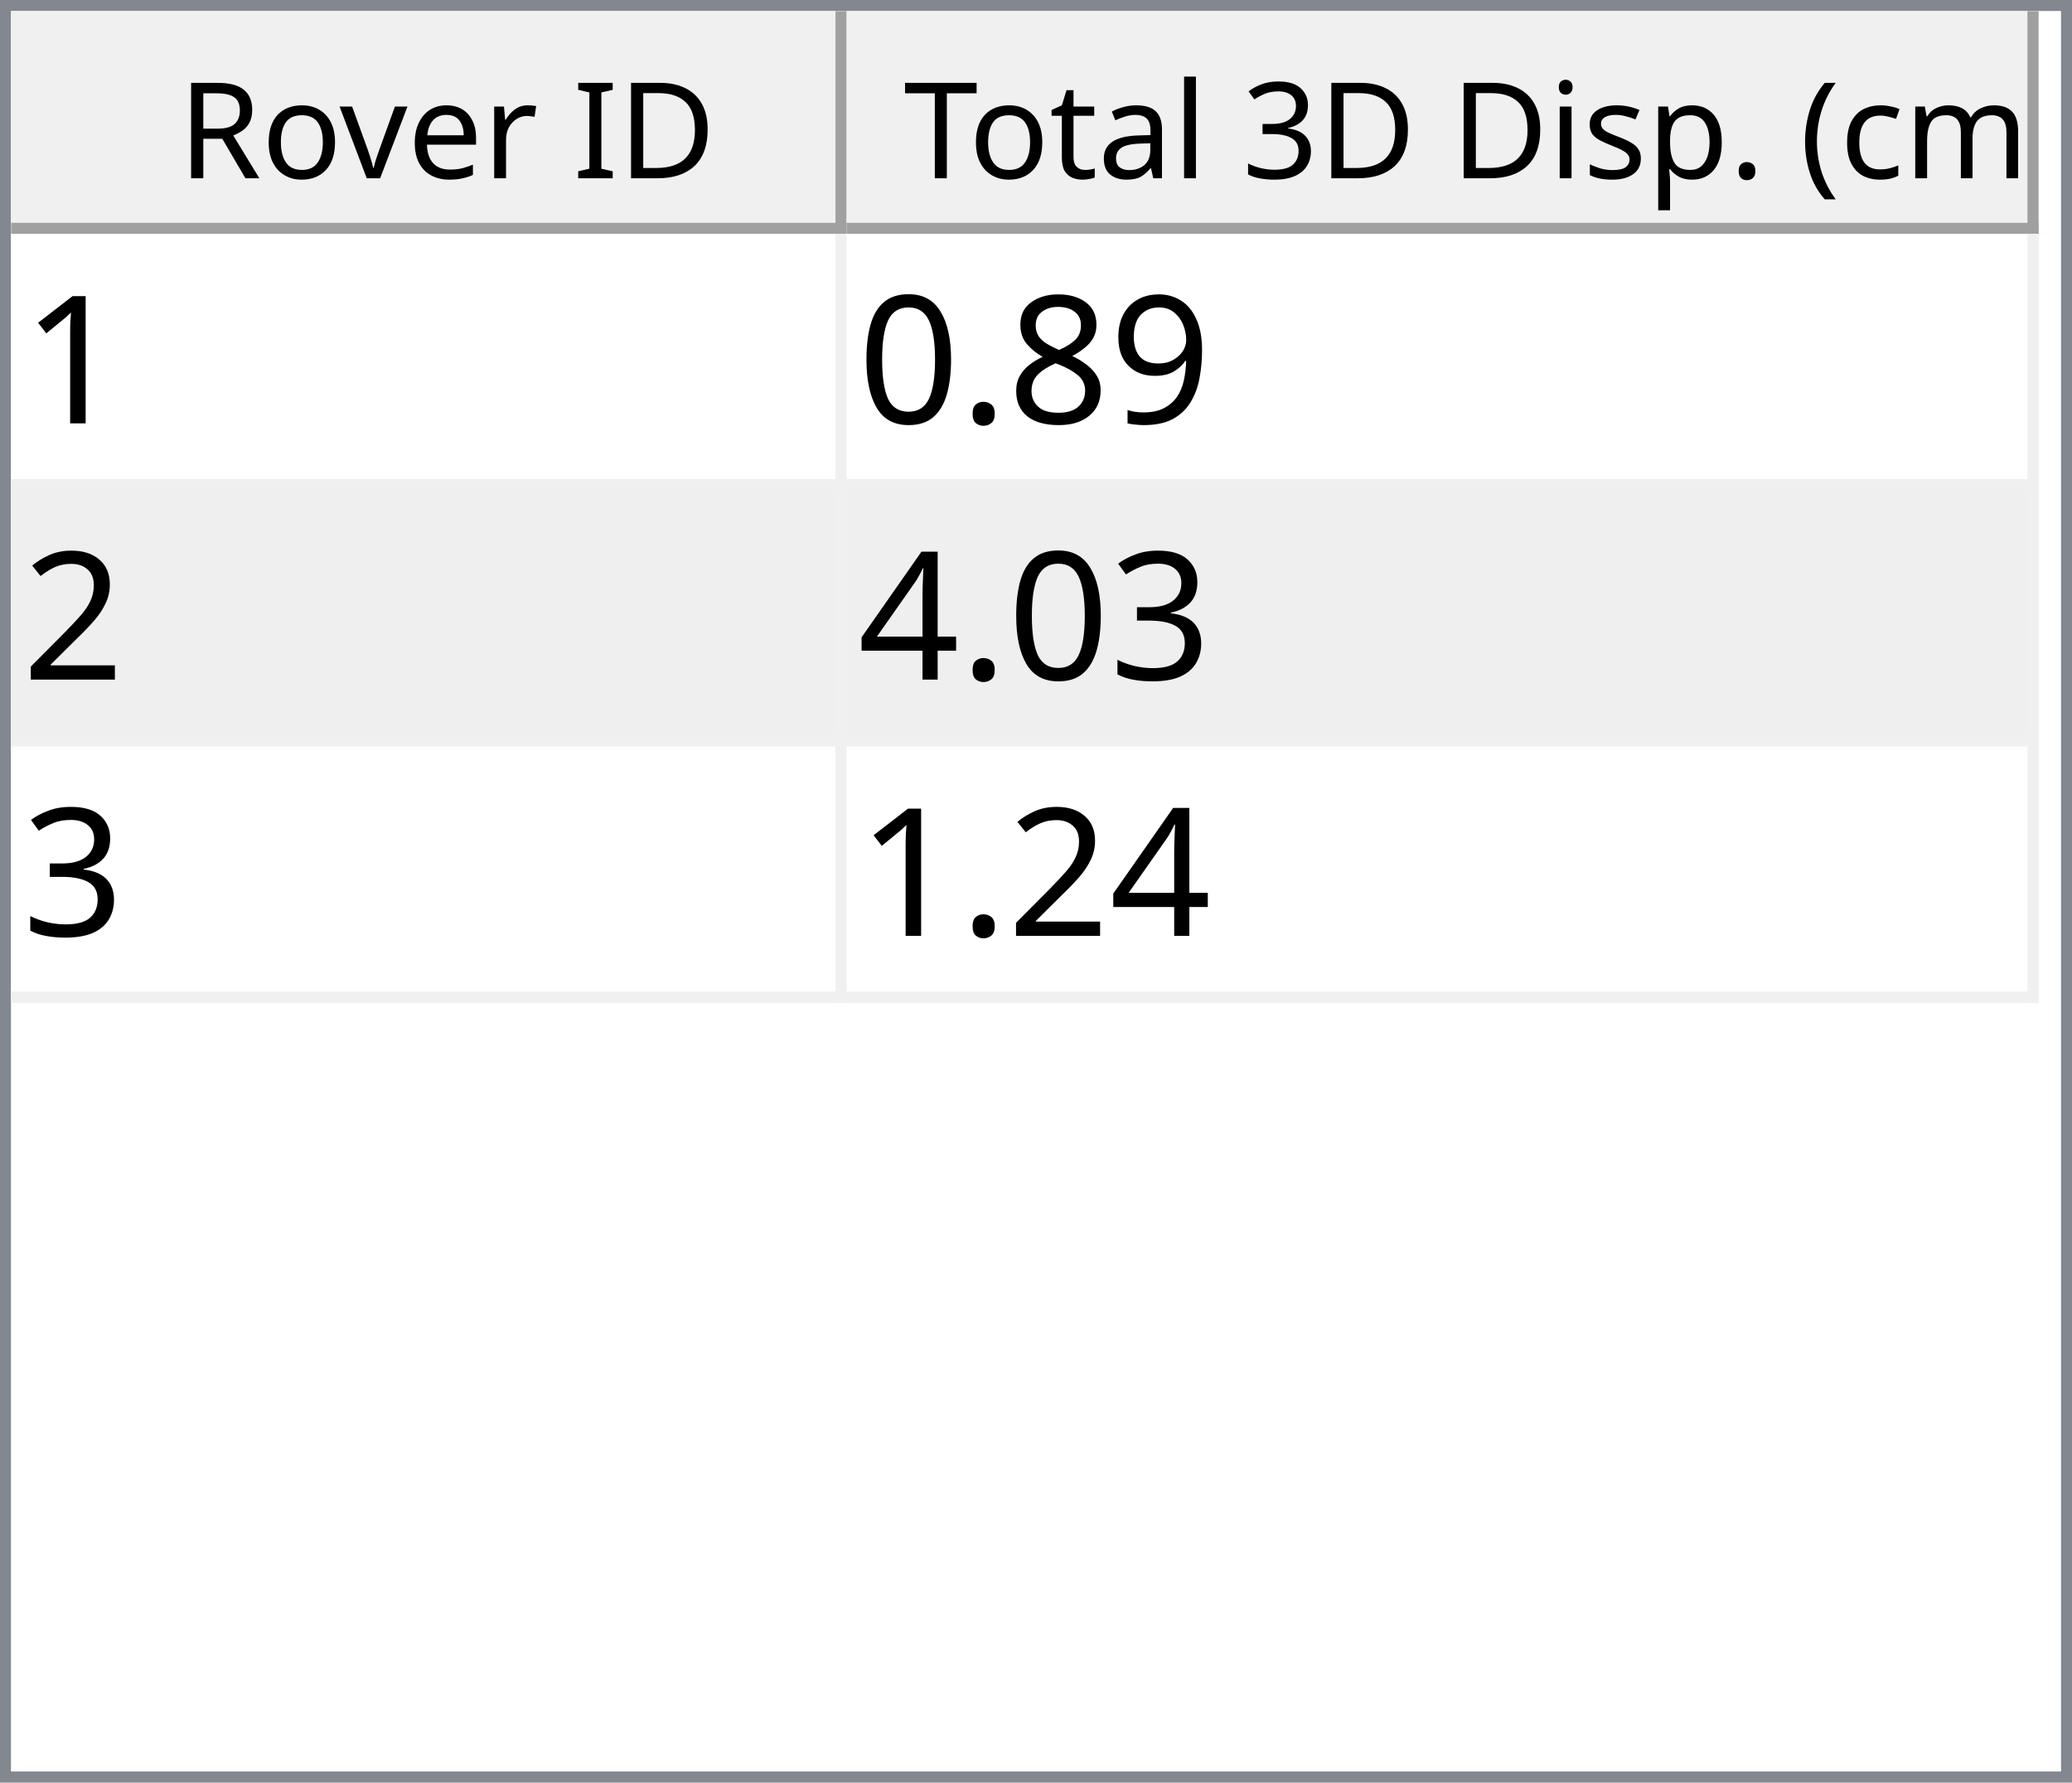
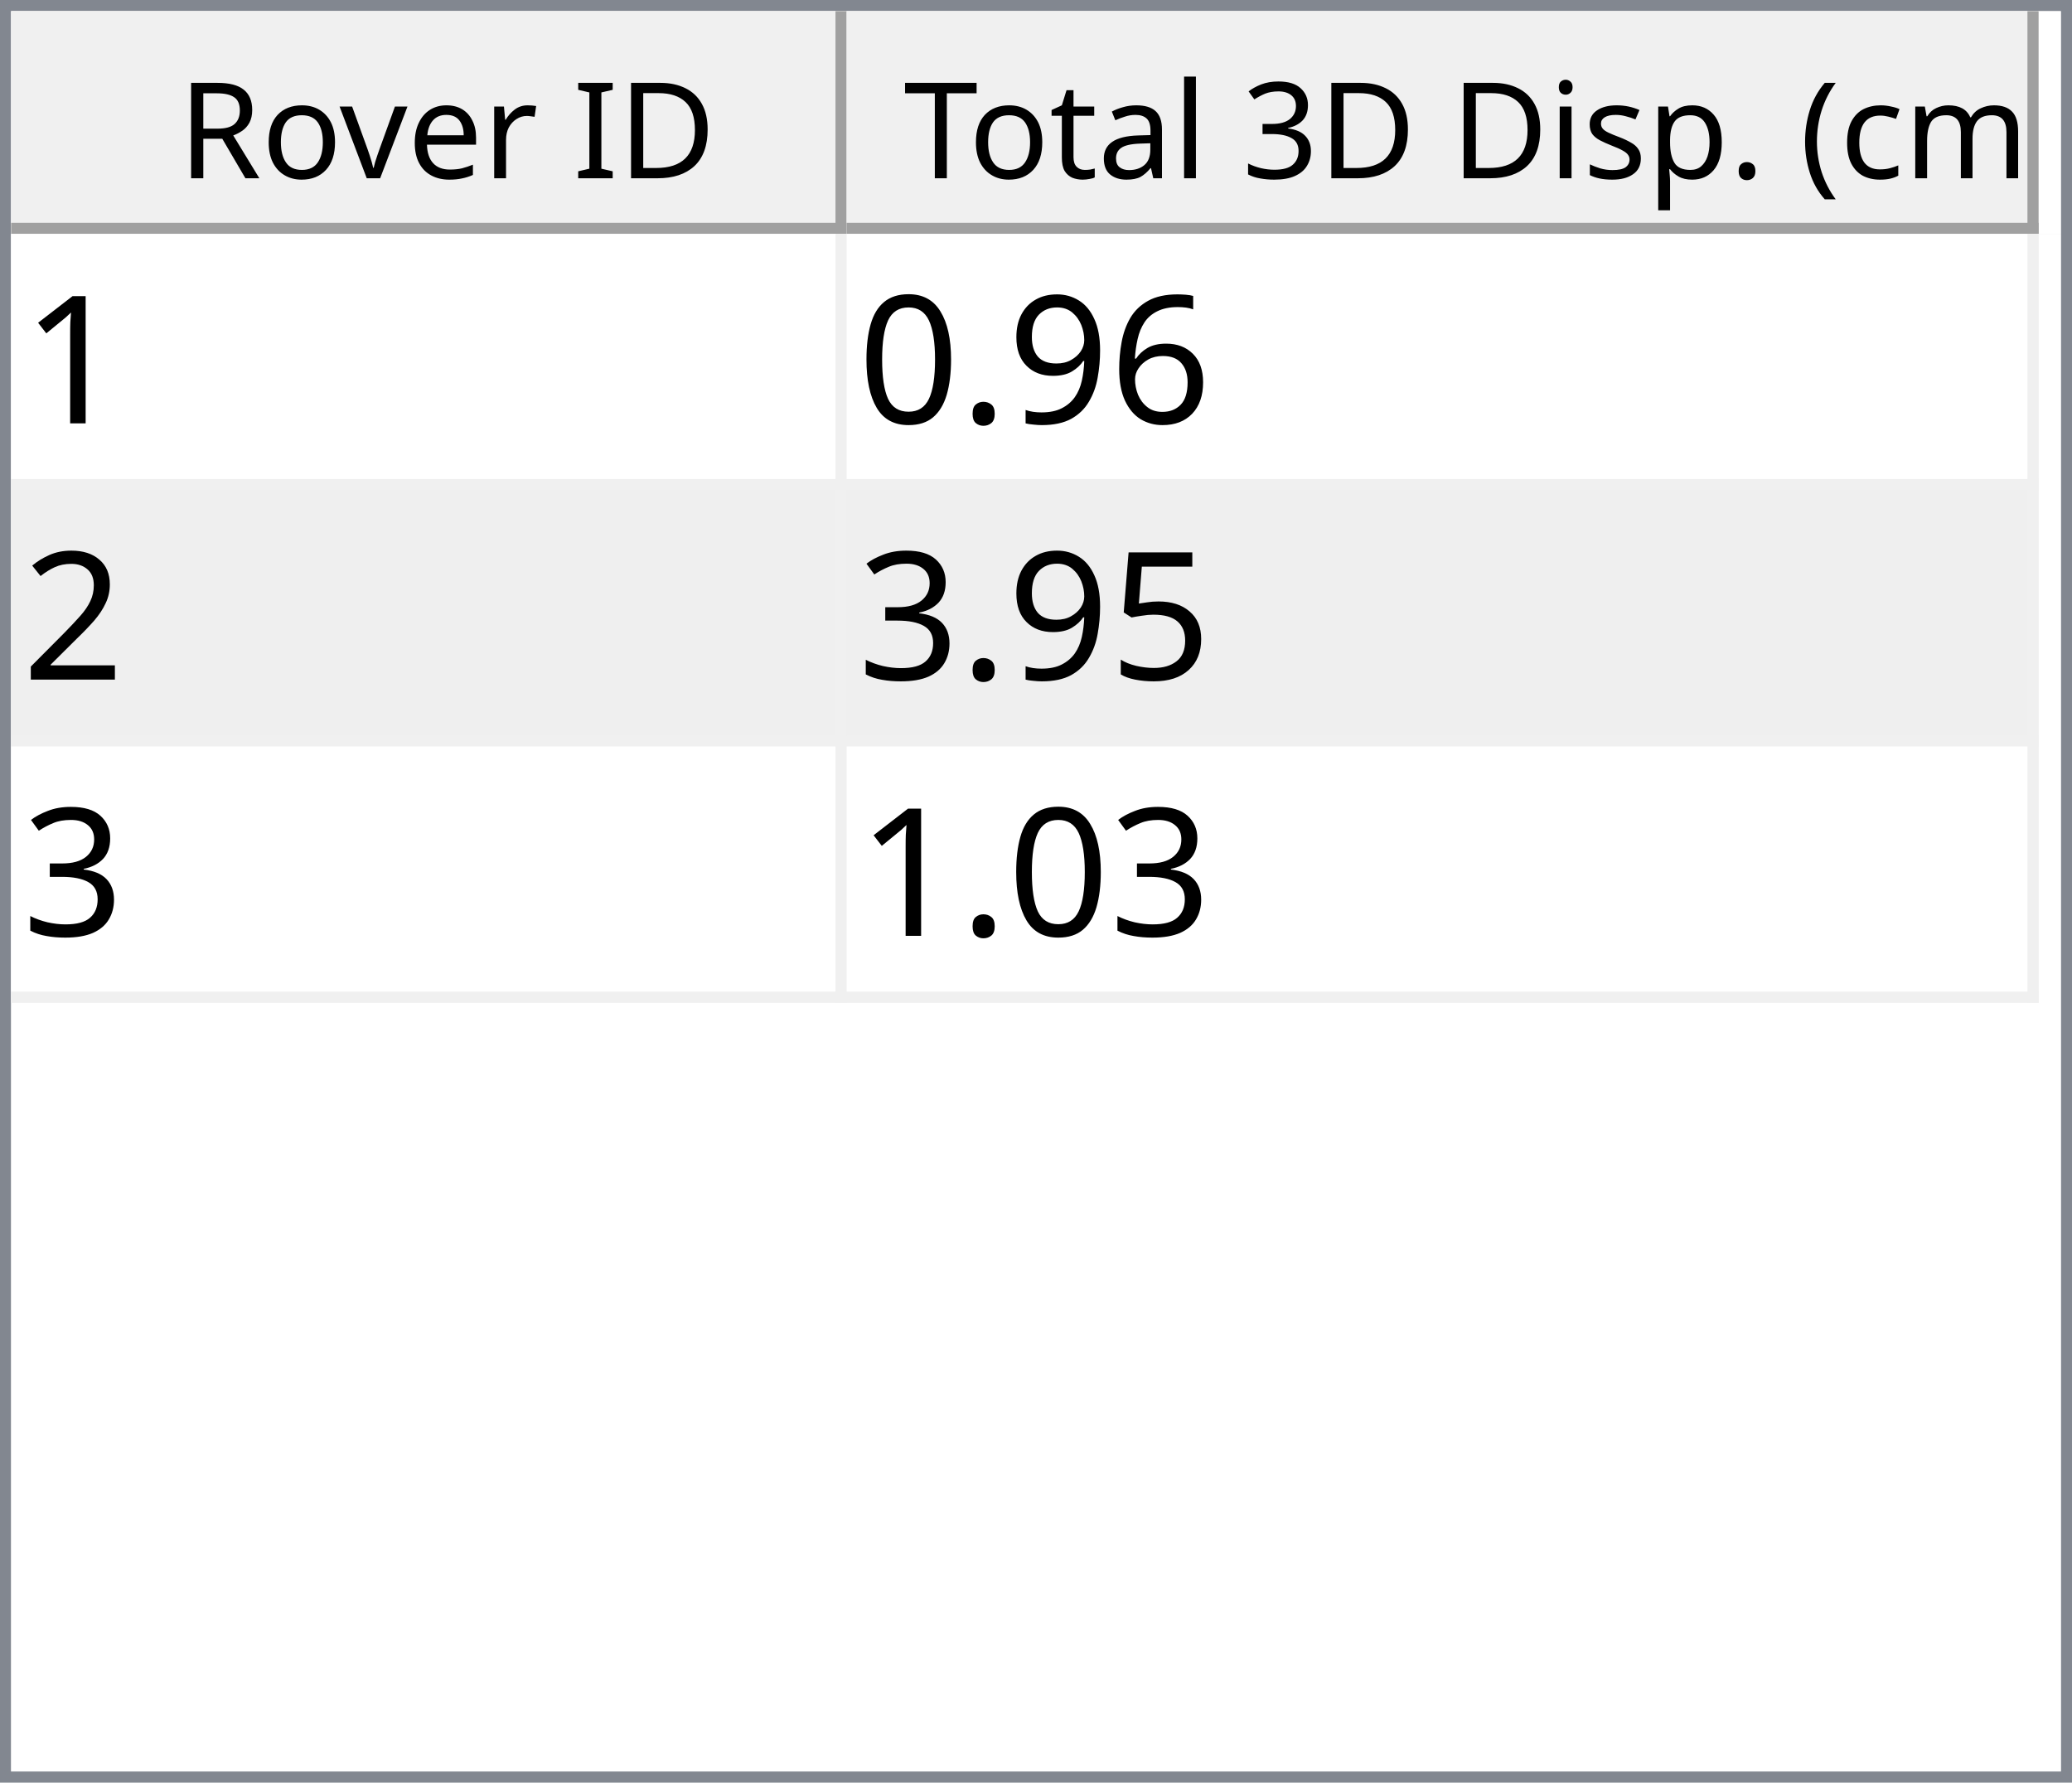
<svg xmlns="http://www.w3.org/2000/svg" style="fill-opacity:1; color-rendering:auto; color-interpolation:auto; text-rendering:auto; stroke:black; stroke-linecap:square; stroke-miterlimit:10; shape-rendering:auto; stroke-opacity:1; fill:black; stroke-dasharray:none; font-weight:normal; stroke-width:1; font-family:'Dialog'; font-style:normal; stroke-linejoin:miter; font-size:12px; stroke-dashoffset:0; image-rendering:auto;" width="186" height="160">
  <defs id="genericDefs" />
  <g>
    <defs id="defs1">
      <clipPath clipPathUnits="userSpaceOnUse" id="clipPath1">
        <path d="M0 0 L186 0 L186 160 L0 160 L0 0 Z" />
      </clipPath>
      <clipPath clipPathUnits="userSpaceOnUse" id="clipPath2">
        <path d="M0 0 L0 160 L186 160 L186 0 Z" />
      </clipPath>
      <clipPath clipPathUnits="userSpaceOnUse" id="clipPath3">
        <path d="M0 0 L0 20 L184 20 L184 0 Z" />
      </clipPath>
      <clipPath clipPathUnits="userSpaceOnUse" id="clipPath4">
        <path d="M0 0 L0 20 L75 20 L75 0 Z" />
      </clipPath>
      <clipPath clipPathUnits="userSpaceOnUse" id="clipPath5">
        <path d="M1 1 L1 19 L74 19 L74 1 Z" />
      </clipPath>
      <clipPath clipPathUnits="userSpaceOnUse" id="clipPath6">
        <path d="M0 0 L0 18 L73 18 L73 0 Z" />
      </clipPath>
      <clipPath clipPathUnits="userSpaceOnUse" id="clipPath7">
        <path d="M-0.5 -0.5 L-0.5 19.5 L74.5 19.5 L74.5 -0.5 Z" />
      </clipPath>
      <clipPath clipPathUnits="userSpaceOnUse" id="clipPath8">
        <path d="M0 0 L0 20 L107 20 L107 0 Z" />
      </clipPath>
      <clipPath clipPathUnits="userSpaceOnUse" id="clipPath9">
        <path d="M1 1 L1 19 L106 19 L106 1 Z" />
      </clipPath>
      <clipPath clipPathUnits="userSpaceOnUse" id="clipPath10">
        <path d="M0 0 L0 18 L105 18 L105 0 Z" />
      </clipPath>
      <clipPath clipPathUnits="userSpaceOnUse" id="clipPath11">
        <path d="M-0.5 -0.5 L-0.5 19.5 L106.5 19.5 L106.5 -0.5 Z" />
      </clipPath>
      <clipPath clipPathUnits="userSpaceOnUse" id="clipPath12">
        <path d="M0 0 L0 138 L184 138 L184 0 Z" />
      </clipPath>
      <clipPath clipPathUnits="userSpaceOnUse" id="clipPath13">
        <path d="M0 0 L0 69 L182 69 L182 0 Z" />
      </clipPath>
      <clipPath clipPathUnits="userSpaceOnUse" id="clipPath14">
        <path d="M-0.5 -0.5 L-0.5 68.5 L181.5 68.5 L181.5 -0.5 Z" />
      </clipPath>
      <clipPath clipPathUnits="userSpaceOnUse" id="clipPath15">
        <path d="M0 0 L0 22 L74 22 L74 0 Z" />
      </clipPath>
      <clipPath clipPathUnits="userSpaceOnUse" id="clipPath16">
        <path d="M0 0 L0 22 L106 22 L106 0 Z" />
      </clipPath>
      <font horiz-adv-x="64.551" id="font1">
        <font-face ascent="107.91" descent="25.098" units-per-em="100" style="font-style:normal; font-family:Segoe UI; font-weight:normal;" />
        <missing-glyph horiz-adv-x="64.551" d="M8.109 0 L8.109 68.266 L56.453 68.266 L56.453 0 L8.109 0 ZM15.328 7.234 L49.219 7.234 L49.219 61.031 L15.328 61.031 L15.328 7.234 Z" />
        <glyph unicode="D" horiz-adv-x="70.117" d="M9.188 0 L9.188 70.016 L28.516 70.016 Q65.531 70.016 65.531 35.891 Q65.531 19.672 55.25 9.836 Q44.969 0 27.734 0 L9.188 0 ZM17.391 62.594 L17.391 7.422 L27.828 7.422 Q41.609 7.422 49.273 14.797 Q56.938 22.172 56.938 35.688 Q56.938 62.594 28.328 62.594 L17.391 62.594 Z" />
        <glyph unicode="I" horiz-adv-x="26.611" d="M17.391 0 L9.188 0 L9.188 70.016 L17.391 70.016 L17.391 0 Z" />
        <glyph unicode=" " horiz-adv-x="27.393" d="" />
        <glyph unicode="r" horiz-adv-x="34.766" d="M34.188 41.891 Q32.078 43.5 28.125 43.5 Q23 43.5 19.555 38.672 Q16.109 33.844 16.109 25.484 L16.109 0 L8.109 0 L8.109 50 L16.109 50 L16.109 39.703 L16.312 39.703 Q18.016 44.969 21.531 47.922 Q25.047 50.875 29.391 50.875 Q32.516 50.875 34.188 50.203 L34.188 41.891 Z" />
        <glyph unicode="e" horiz-adv-x="52.295" d="M48.297 23 L12.984 23 Q13.188 14.656 17.484 10.109 Q21.781 5.562 29.297 5.562 Q37.75 5.562 44.828 11.141 L44.828 3.609 Q38.234 -1.172 27.391 -1.172 Q16.797 -1.172 10.742 5.641 Q4.688 12.453 4.688 24.812 Q4.688 36.469 11.305 43.82 Q17.922 51.172 27.734 51.172 Q37.547 51.172 42.922 44.828 Q48.297 38.484 48.297 27.203 L48.297 23 ZM40.094 29.781 Q40.047 36.719 36.75 40.578 Q33.453 44.438 27.594 44.438 Q21.922 44.438 17.969 40.383 Q14.016 36.328 13.094 29.781 L40.094 29.781 Z" />
        <glyph unicode="v" horiz-adv-x="47.9" d="M47.406 50 L27.484 0 L19.625 0 L0.688 50 L9.469 50 L22.172 13.672 Q23.578 9.672 23.922 6.688 L24.125 6.688 Q24.609 10.453 25.688 13.484 L38.969 50 L47.406 50 Z" />
        <glyph unicode="o" horiz-adv-x="58.594" d="M29 -1.172 Q17.922 -1.172 11.305 5.836 Q4.688 12.844 4.688 24.422 Q4.688 37.016 11.57 44.094 Q18.453 51.172 30.172 51.172 Q41.359 51.172 47.633 44.289 Q53.906 37.406 53.906 25.203 Q53.906 13.234 47.141 6.031 Q40.375 -1.172 29 -1.172 ZM29.594 44.438 Q21.875 44.438 17.383 39.188 Q12.891 33.938 12.891 24.703 Q12.891 15.828 17.43 10.695 Q21.969 5.562 29.594 5.562 Q37.359 5.562 41.531 10.594 Q45.703 15.625 45.703 24.906 Q45.703 34.281 41.531 39.359 Q37.359 44.438 29.594 44.438 Z" />
        <glyph unicode="R" horiz-adv-x="59.814" d="M59.375 0 L49.609 0 L37.891 19.625 Q36.281 22.359 34.766 24.289 Q33.25 26.219 31.664 27.438 Q30.078 28.656 28.25 29.219 Q26.422 29.781 24.125 29.781 L17.391 29.781 L17.391 0 L9.188 0 L9.188 70.016 L30.078 70.016 Q34.672 70.016 38.555 68.867 Q42.438 67.719 45.289 65.375 Q48.141 63.031 49.758 59.547 Q51.375 56.062 51.375 51.375 Q51.375 47.703 50.273 44.656 Q49.172 41.609 47.148 39.211 Q45.125 36.812 42.266 35.133 Q39.406 33.453 35.844 32.516 L35.844 32.328 Q37.594 31.547 38.891 30.547 Q40.188 29.547 41.359 28.18 Q42.531 26.812 43.68 25.078 Q44.828 23.344 46.234 21.047 L59.375 0 ZM17.391 62.594 L17.391 37.203 L28.516 37.203 Q31.594 37.203 34.203 38.133 Q36.812 39.062 38.719 40.797 Q40.625 42.531 41.703 45.047 Q42.781 47.562 42.781 50.688 Q42.781 56.297 39.141 59.445 Q35.5 62.594 28.609 62.594 L17.391 62.594 Z" />
        <glyph unicode=")" horiz-adv-x="30.176" d="M8.297 -15.922 L1.172 -15.922 Q16.406 2.344 16.406 26.812 Q16.406 51.469 1.078 70.016 L8.297 70.016 Q23.531 52.156 23.531 26.703 Q23.531 1.375 8.297 -15.922 Z" />
        <glyph unicode="m" horiz-adv-x="86.133" d="M79.109 0 L71.094 0 L71.094 28.719 Q71.094 37.016 68.531 40.727 Q65.969 44.438 59.906 44.438 Q54.781 44.438 51.195 39.75 Q47.609 35.062 47.609 28.516 L47.609 0 L39.594 0 L39.594 29.688 Q39.594 44.438 28.219 44.438 Q22.953 44.438 19.531 40.016 Q16.109 35.594 16.109 28.516 L16.109 0 L8.109 0 L8.109 50 L16.109 50 L16.109 42.094 L16.312 42.094 Q21.625 51.172 31.844 51.172 Q36.969 51.172 40.773 48.312 Q44.578 45.453 46 40.828 Q51.562 51.172 62.594 51.172 Q79.109 51.172 79.109 30.812 L79.109 0 Z" />
        <glyph unicode="c" horiz-adv-x="46.191" d="M42.188 2.297 Q36.422 -1.172 28.516 -1.172 Q17.828 -1.172 11.258 5.789 Q4.688 12.75 4.688 23.828 Q4.688 36.188 11.766 43.68 Q18.844 51.172 30.672 51.172 Q37.25 51.172 42.281 48.734 L42.281 40.531 Q36.719 44.438 30.375 44.438 Q22.703 44.438 17.797 38.945 Q12.891 33.453 12.891 24.516 Q12.891 15.719 17.508 10.641 Q22.125 5.562 29.891 5.562 Q36.422 5.562 42.188 9.906 L42.188 2.297 Z" />
        <glyph unicode="(" horiz-adv-x="30.176" d="M29.109 -15.922 L21.969 -15.922 Q6.844 1.375 6.844 26.703 Q6.844 52.156 21.969 70.016 L29.203 70.016 Q13.875 51.469 13.875 26.812 Q13.875 2.344 29.109 -15.922 Z" />
        <glyph unicode="." horiz-adv-x="21.68" d="M10.891 -1.078 Q8.641 -1.078 7.055 0.539 Q5.469 2.156 5.469 4.391 Q5.469 6.641 7.055 8.273 Q8.641 9.906 10.891 9.906 Q13.188 9.906 14.797 8.273 Q16.406 6.641 16.406 4.391 Q16.406 2.156 14.797 0.539 Q13.188 -1.078 10.891 -1.078 Z" />
        <glyph unicode="p" horiz-adv-x="58.789" d="M16.312 7.234 L16.109 7.234 L16.109 -23 L8.109 -23 L8.109 50 L16.109 50 L16.109 41.219 L16.312 41.219 Q22.219 51.172 33.594 51.172 Q43.266 51.172 48.688 44.461 Q54.109 37.75 54.109 26.469 Q54.109 13.922 48 6.375 Q41.891 -1.172 31.297 -1.172 Q21.578 -1.172 16.312 7.234 ZM16.109 27.391 L16.109 20.406 Q16.109 14.203 20.141 9.883 Q24.172 5.562 30.375 5.562 Q37.641 5.562 41.773 11.133 Q45.906 16.703 45.906 26.609 Q45.906 34.969 42.047 39.703 Q38.188 44.438 31.594 44.438 Q24.609 44.438 20.359 39.578 Q16.109 34.719 16.109 27.391 Z" />
        <glyph unicode="s" horiz-adv-x="42.432" d="M5.078 1.812 L5.078 10.406 Q11.625 5.562 19.484 5.562 Q30.031 5.562 30.031 12.594 Q30.031 14.594 29.125 15.992 Q28.219 17.391 26.68 18.461 Q25.141 19.531 23.07 20.383 Q21 21.234 18.609 22.172 Q15.281 23.484 12.766 24.828 Q10.25 26.172 8.57 27.859 Q6.891 29.547 6.031 31.695 Q5.172 33.844 5.172 36.719 Q5.172 40.234 6.789 42.945 Q8.406 45.656 11.086 47.484 Q13.766 49.312 17.211 50.242 Q20.656 51.172 24.312 51.172 Q30.812 51.172 35.938 48.922 L35.938 40.828 Q30.422 44.438 23.25 44.438 Q21 44.438 19.195 43.922 Q17.391 43.406 16.094 42.477 Q14.797 41.547 14.086 40.258 Q13.375 38.969 13.375 37.406 Q13.375 35.453 14.086 34.133 Q14.797 32.812 16.164 31.789 Q17.531 30.766 19.484 29.938 Q21.438 29.109 23.922 28.125 Q27.25 26.859 29.883 25.516 Q32.516 24.172 34.375 22.484 Q36.234 20.797 37.234 18.602 Q38.234 16.406 38.234 13.375 Q38.234 9.672 36.602 6.938 Q34.969 4.203 32.234 2.398 Q29.5 0.594 25.93 -0.289 Q22.359 -1.172 18.453 -1.172 Q10.75 -1.172 5.078 1.812 Z" />
        <glyph unicode="i" horiz-adv-x="24.219" d="M12.203 62.703 Q10.062 62.703 8.547 64.164 Q7.031 65.625 7.031 67.875 Q7.031 70.125 8.547 71.609 Q10.062 73.094 12.203 73.094 Q14.406 73.094 15.945 71.609 Q17.484 70.125 17.484 67.875 Q17.484 65.719 15.945 64.211 Q14.406 62.703 12.203 62.703 ZM16.109 0 L8.109 0 L8.109 50 L16.109 50 L16.109 0 Z" />
        <glyph unicode="3" horiz-adv-x="53.906" d="M46.531 19.828 Q46.531 15.094 44.75 11.211 Q42.969 7.328 39.719 4.57 Q36.469 1.812 31.93 0.297 Q27.391 -1.219 21.922 -1.219 Q11.922 -1.219 6 2.594 L6 11.188 Q13.094 5.609 22.219 5.609 Q25.875 5.609 28.828 6.539 Q31.781 7.469 33.906 9.227 Q36.031 10.984 37.18 13.477 Q38.328 15.969 38.328 19.094 Q38.328 32.812 18.797 32.812 L12.984 32.812 L12.984 39.594 L18.5 39.594 Q35.797 39.594 35.797 52.484 Q35.797 64.406 22.609 64.406 Q15.188 64.406 8.688 59.422 L8.688 67.188 Q15.375 71.188 24.609 71.188 Q29 71.188 32.57 69.969 Q36.141 68.75 38.68 66.555 Q41.219 64.359 42.609 61.281 Q44 58.203 44 54.5 Q44 40.672 30.031 36.719 L30.031 36.531 Q33.594 36.141 36.625 34.797 Q39.656 33.453 41.852 31.305 Q44.047 29.156 45.289 26.25 Q46.531 23.344 46.531 19.828 Z" />
        <glyph unicode="l" horiz-adv-x="24.219" d="M16.109 0 L8.109 0 L8.109 74.031 L16.109 74.031 L16.109 0 Z" />
        <glyph unicode="a" horiz-adv-x="50.879" d="M43.891 0 L35.891 0 L35.891 7.812 L35.688 7.812 Q30.469 -1.172 20.312 -1.172 Q12.844 -1.172 8.617 2.781 Q4.391 6.734 4.391 13.281 Q4.391 27.297 20.906 29.594 L35.891 31.688 Q35.891 44.438 25.594 44.438 Q16.547 44.438 9.281 38.281 L9.281 46.484 Q16.656 51.172 26.266 51.172 Q43.891 51.172 43.891 32.516 L43.891 0 ZM35.891 25.297 L23.828 23.641 Q18.266 22.859 15.43 20.875 Q12.594 18.891 12.594 13.875 Q12.594 10.203 15.211 7.883 Q17.828 5.562 22.172 5.562 Q28.125 5.562 32.008 9.742 Q35.891 13.922 35.891 20.312 L35.891 25.297 Z" />
        <glyph unicode="t" horiz-adv-x="33.887" d="M31.297 0.484 Q28.469 -1.078 23.828 -1.078 Q10.688 -1.078 10.688 13.578 L10.688 43.172 L2.094 43.172 L2.094 50 L10.688 50 L10.688 62.203 L18.703 64.797 L18.703 50 L31.297 50 L31.297 43.172 L18.703 43.172 L18.703 14.984 Q18.703 9.969 20.414 7.82 Q22.125 5.672 26.078 5.672 Q29.109 5.672 31.297 7.328 L31.297 0.484 Z" />
        <glyph unicode="T" horiz-adv-x="52.393" d="M50.594 62.594 L30.375 62.594 L30.375 0 L22.172 0 L22.172 62.594 L2 62.594 L2 70.016 L50.594 70.016 L50.594 62.594 Z" />
      </font>
      <font horiz-adv-x="75.0" id="font2">
        <font-face ascent="100.537" descent="21.973" units-per-em="100" style="font-style:normal; font-family:sans-serif; font-weight:normal;" />
        <missing-glyph horiz-adv-x="75.0" d="M12.5 0 L12.5 62.5 L62.5 62.5 L62.5 0 L12.5 0 ZM14.062 1.562 L60.938 1.562 L60.938 60.938 L14.062 60.938 L14.062 1.562 Z" />
        <glyph unicode="1" horiz-adv-x="55.615" d="M37.25 0 L28.469 0 L28.469 56 Q25.297 52.984 20.141 49.953 Q14.984 46.922 10.891 45.406 L10.891 53.906 Q18.266 57.375 23.781 62.305 Q29.297 67.234 31.594 71.875 L37.25 71.875 L37.25 0 Z" />
+         <glyph unicode="6" horiz-adv-x="55.615" d="M49.75 54.047 L41.016 53.375 Q39.844 58.547 37.703 60.891 Q34.125 64.656 28.906 64.656 Q24.703 64.656 21.531 62.312 Q17.391 59.281 14.992 53.469 Q12.594 47.656 12.5 36.922 Q15.672 41.75 20.266 44.094 Q24.859 46.438 29.891 46.438 Q38.672 46.438 44.852 39.969 Q51.031 33.5 51.031 23.25 Q51.031 16.5 48.125 10.719 Q45.219 4.938 40.141 1.859 Q35.062 -1.219 28.609 -1.219 Q17.625 -1.219 10.695 6.859 Q3.766 14.938 3.766 33.5 Q3.766 54.25 11.422 63.672 Q18.109 71.875 29.438 71.875 Q37.891 71.875 43.289 67.141 Q48.688 62.406 49.75 54.047 ZM13.875 23.188 Q13.875 18.656 15.797 14.508 Q17.719 10.359 21.188 8.18 Q24.656 6 28.469 6 Q34.031 6 38.039 10.492 Q42.047 14.984 42.047 22.703 Q42.047 30.125 38.086 34.398 Q34.125 38.672 28.125 38.672 Q22.172 38.672 18.023 34.398 Q13.875 30.125 13.875 23.188 Z" />
        <glyph unicode="9" horiz-adv-x="55.615" d="M5.469 16.547 L13.922 17.328 Q14.984 11.375 18.016 8.688 Q21.047 6 25.781 6 Q29.828 6 32.883 7.859 Q35.938 9.719 37.891 12.82 Q39.844 15.922 41.164 21.195 Q42.484 26.469 42.484 31.938 Q42.484 32.516 42.438 33.688 Q39.797 29.5 35.234 26.883 Q30.672 24.266 25.344 24.266 Q16.453 24.266 10.305 30.711 Q4.156 37.156 4.156 47.703 Q4.156 58.594 10.578 65.234 Q17 71.875 26.656 71.875 Q33.641 71.875 39.43 68.117 Q45.219 64.359 48.219 57.398 Q51.219 50.438 51.219 37.25 Q51.219 23.531 48.242 15.406 Q45.266 7.281 39.383 3.031 Q33.5 -1.219 25.594 -1.219 Q17.188 -1.219 11.867 3.445 Q6.547 8.109 5.469 16.547 ZM41.453 48.141 Q41.453 55.719 37.43 60.156 Q33.406 64.594 27.734 64.594 Q21.875 64.594 17.531 59.812 Q13.188 55.031 13.188 47.406 Q13.188 40.578 17.312 36.305 Q21.438 32.031 27.484 32.031 Q33.594 32.031 37.523 36.305 Q41.453 40.578 41.453 48.141 Z" />
-         <glyph unicode="8" horiz-adv-x="55.615" d="M17.672 38.812 Q12.203 40.828 9.57 44.539 Q6.938 48.25 6.938 53.422 Q6.938 61.234 12.555 66.555 Q18.172 71.875 27.484 71.875 Q36.859 71.875 42.578 66.43 Q48.297 60.984 48.297 53.172 Q48.297 48.188 45.68 44.508 Q43.062 40.828 37.75 38.812 Q44.344 36.672 47.781 31.883 Q51.219 27.094 51.219 20.453 Q51.219 11.281 44.727 5.031 Q38.234 -1.219 27.641 -1.219 Q17.047 -1.219 10.547 5.055 Q4.047 11.328 4.047 20.703 Q4.047 27.688 7.594 32.398 Q11.141 37.109 17.672 38.812 ZM15.922 53.719 Q15.922 48.641 19.195 45.414 Q22.469 42.188 27.688 42.188 Q32.766 42.188 36.016 45.383 Q39.266 48.578 39.266 53.219 Q39.266 58.062 35.914 61.359 Q32.562 64.656 27.594 64.656 Q22.562 64.656 19.242 61.43 Q15.922 58.203 15.922 53.719 ZM13.094 20.656 Q13.094 16.891 14.875 13.375 Q16.656 9.859 20.172 7.93 Q23.688 6 27.734 6 Q34.031 6 38.133 10.055 Q42.234 14.109 42.234 20.359 Q42.234 26.703 38.016 30.859 Q33.797 35.016 27.438 35.016 Q21.234 35.016 17.164 30.914 Q13.094 26.812 13.094 20.656 Z" />
        <glyph unicode="." horiz-adv-x="27.783" d="M9.078 0 L9.078 10.016 L19.094 10.016 L19.094 0 L9.078 0 Z" />
        <glyph unicode="0" horiz-adv-x="55.615" d="M4.156 35.297 Q4.156 48 6.766 55.742 Q9.375 63.484 14.523 67.68 Q19.672 71.875 27.484 71.875 Q33.25 71.875 37.594 69.555 Q41.938 67.234 44.773 62.867 Q47.609 58.5 49.219 52.227 Q50.828 45.953 50.828 35.297 Q50.828 22.703 48.242 14.969 Q45.656 7.234 40.508 3.008 Q35.359 -1.219 27.484 -1.219 Q17.141 -1.219 11.234 6.203 Q4.156 15.141 4.156 35.297 ZM13.188 35.297 Q13.188 17.672 17.312 11.836 Q21.438 6 27.484 6 Q33.547 6 37.672 11.859 Q41.797 17.719 41.797 35.297 Q41.797 52.984 37.672 58.789 Q33.547 64.594 27.391 64.594 Q21.344 64.594 17.719 59.469 Q13.188 52.938 13.188 35.297 Z" />
        <glyph unicode="2" horiz-adv-x="55.615" d="M50.344 8.453 L50.344 0 L3.031 0 Q2.938 3.172 4.047 6.109 Q5.859 10.938 9.836 15.625 Q13.812 20.312 21.344 26.469 Q33.016 36.031 37.117 41.625 Q41.219 47.219 41.219 52.203 Q41.219 57.422 37.477 61.008 Q33.734 64.594 27.734 64.594 Q21.391 64.594 17.578 60.789 Q13.766 56.984 13.719 50.25 L4.688 51.172 Q5.609 61.281 11.664 66.578 Q17.719 71.875 27.938 71.875 Q38.234 71.875 44.242 66.164 Q50.25 60.453 50.25 52 Q50.25 47.703 48.492 43.555 Q46.734 39.406 42.656 34.812 Q38.578 30.219 29.109 22.219 Q21.188 15.578 18.945 13.211 Q16.703 10.844 15.234 8.453 L50.344 8.453 Z" />
+         <glyph unicode="5" horiz-adv-x="55.615" d="M4.156 18.75 L13.375 19.531 Q14.406 12.797 18.141 9.398 Q21.875 6 27.156 6 Q33.5 6 37.891 10.789 Q42.281 15.578 42.281 23.484 Q42.281 31 38.062 35.352 Q33.844 39.703 27 39.703 Q22.75 39.703 19.336 37.773 Q15.922 35.844 13.969 32.766 L5.719 33.844 L12.641 70.609 L48.25 70.609 L48.25 62.203 L19.672 62.203 L15.828 42.969 Q22.266 47.469 29.344 47.469 Q38.719 47.469 45.164 40.969 Q51.609 34.469 51.609 24.266 Q51.609 14.547 45.953 7.469 Q39.062 -1.219 27.156 -1.219 Q17.391 -1.219 11.211 4.25 Q5.031 9.719 4.156 18.75 Z" />
        <glyph unicode="3" horiz-adv-x="55.615" d="M4.203 18.891 L12.984 20.062 Q14.5 12.594 18.141 9.297 Q21.781 6 27 6 Q33.203 6 37.477 10.297 Q41.75 14.594 41.75 20.953 Q41.75 27 37.797 30.93 Q33.844 34.859 27.734 34.859 Q25.25 34.859 21.531 33.891 L22.516 41.609 Q23.391 41.5 23.922 41.5 Q29.547 41.5 34.039 44.43 Q38.531 47.359 38.531 53.469 Q38.531 58.297 35.258 61.477 Q31.984 64.656 26.812 64.656 Q21.688 64.656 18.266 61.43 Q14.844 58.203 13.875 51.766 L5.078 53.328 Q6.688 62.156 12.398 67.016 Q18.109 71.875 26.609 71.875 Q32.469 71.875 37.398 69.359 Q42.328 66.844 44.945 62.5 Q47.562 58.156 47.562 53.266 Q47.562 48.641 45.07 44.828 Q42.578 41.016 37.703 38.766 Q44.047 37.312 47.562 32.695 Q51.078 28.078 51.078 21.141 Q51.078 11.766 44.242 5.25 Q37.406 -1.266 26.953 -1.266 Q17.531 -1.266 11.305 4.352 Q5.078 9.969 4.203 18.891 Z" />
-         <glyph unicode="4" horiz-adv-x="55.615" d="M32.328 0 L32.328 17.141 L1.266 17.141 L1.266 25.203 L33.938 71.578 L41.109 71.578 L41.109 25.203 L50.781 25.203 L50.781 17.141 L41.109 17.141 L41.109 0 L32.328 0 ZM32.328 25.203 L32.328 57.469 L9.906 25.203 L32.328 25.203 Z" />
      </font>
    </defs>
    <g style="fill:white; stroke:white;">
      <rect x="0" y="0" width="186" style="clip-path:url(#clipPath1); stroke:none;" height="160" />
    </g>
    <g style="fill:white; text-rendering:optimizeSpeed; color-rendering:optimizeSpeed; image-rendering:optimizeSpeed; shape-rendering:crispEdges; stroke:white; color-interpolation:sRGB;">
      <rect x="0" width="186" height="160" y="0" style="stroke:none;" />
      <path style="stroke:none;" d="M0 160 L186 160 L186 0 L0 0 Z" />
    </g>
    <g style="fill:rgb(240,240,240); font-family:'Segoe UI'; stroke:rgb(240,240,240);">
      <rect x="0" y="0" width="186" style="clip-path:url(#clipPath2); stroke:none;" height="160" />
    </g>
    <g style="fill:rgb(130,135,144); font-family:'Segoe UI'; stroke:rgb(130,135,144);">
      <path d="M0 0 L186 0 L186 160 L0 160 L0 0 ZM1 1 L185 1 L185 159 L1 159 L1 1 Z" style="fill-rule:evenodd; clip-path:url(#clipPath2); stroke:none;" />
    </g>
    <g style="fill:white; font-family:'Segoe UI'; stroke:white;" transform="translate(1,1)">
      <rect x="0" y="0" width="184" style="clip-path:url(#clipPath3); stroke:none;" height="20" />
    </g>
    <g style="fill:rgb(240,240,240); font-family:'Segoe UI'; stroke:rgb(240,240,240);" transform="translate(1,1)">
      <rect x="0" y="0" width="75" style="clip-path:url(#clipPath4); stroke:none;" height="20" />
    </g>
    <g style="font-family:'Segoe UI';" transform="translate(2,2)">
      <text x="14" xml:space="preserve" y="14" style="clip-path:url(#clipPath6); stroke:none;">Rover ID</text>
    </g>
    <g style="fill:rgb(160,160,160); font-family:'Segoe UI'; stroke:rgb(160,160,160); stroke-linejoin:bevel;" transform="translate(1.5,1.5)">
      <line x1="74" x2="74" y1="0" style="fill:none; clip-path:url(#clipPath7);" y2="19" />
    </g>
    <g style="fill:rgb(160,160,160); font-family:'Segoe UI'; stroke:rgb(160,160,160); stroke-linejoin:bevel;" transform="matrix(1,0,0,1,1,1) translate(0.5,0.5)">
      <line x1="0" x2="74" y1="19" style="fill:none; clip-path:url(#clipPath7);" y2="19" />
    </g>
    <g style="fill:rgb(240,240,240); font-family:'Segoe UI'; stroke:rgb(240,240,240);" transform="translate(76,1)">
      <rect x="0" y="0" width="107" style="clip-path:url(#clipPath8); stroke:none;" height="20" />
    </g>
    <g style="font-family:'Segoe UI';" transform="translate(77,2)">
      <text x="1" xml:space="preserve" y="14" style="clip-path:url(#clipPath10); stroke:none;"> Total 3D Disp. (cm)</text>
    </g>
    <g style="fill:rgb(160,160,160); font-family:'Segoe UI'; stroke:rgb(160,160,160); stroke-linejoin:bevel;" transform="translate(76.5,1.5)">
      <line x1="106" x2="106" y1="0" style="fill:none; clip-path:url(#clipPath11);" y2="19" />
    </g>
    <g style="fill:rgb(160,160,160); font-family:'Segoe UI'; stroke:rgb(160,160,160); stroke-linejoin:bevel;" transform="matrix(1,0,0,1,76,1) translate(0.5,0.5)">
      <line x1="0" x2="106" y1="19" style="fill:none; clip-path:url(#clipPath11);" y2="19" />
    </g>
    <g style="fill:white; font-family:'Segoe UI'; stroke:white;" transform="translate(1,21)">
      <rect x="0" y="0" width="184" style="clip-path:url(#clipPath12); stroke:none;" height="138" />
    </g>
    <g style="fill:rgb(240,240,240); font-size:16px; font-family:sans-serif; stroke:rgb(240,240,240);" transform="translate(1,21)">
      <rect x="0" y="0" width="182" style="clip-path:url(#clipPath13); stroke:none;" height="69" />
      <line transform="translate(0.5,0.5)" x1="0" x2="181" y1="22" style="clip-path:url(#clipPath14); fill:none; stroke-linejoin:bevel;" y2="22" />
    </g>
    <g transform="matrix(1,0,0,1,1,21) translate(0.5,0.5)" style="fill:rgb(240,240,240); font-size:16px; font-family:sans-serif; stroke:rgb(240,240,240); stroke-linejoin:bevel;">
      <line x1="0" x2="181" y1="45" style="fill:none; clip-path:url(#clipPath14);" y2="45" />
    </g>
    <g transform="matrix(1,0,0,1,1,21) translate(0.5,0.5)" style="fill:rgb(240,240,240); font-size:16px; font-family:sans-serif; stroke:rgb(240,240,240); stroke-linejoin:bevel;">
      <line x1="0" x2="181" y1="68" style="fill:none; clip-path:url(#clipPath14);" y2="68" />
    </g>
    <g transform="matrix(1,0,0,1,1,21) translate(0.5,0.5)" style="fill:rgb(240,240,240); font-size:16px; font-family:sans-serif; stroke:rgb(240,240,240); stroke-linejoin:bevel;">
      <line x1="74" x2="74" y1="0" style="fill:none; clip-path:url(#clipPath14);" y2="68" />
    </g>
    <g transform="matrix(1,0,0,1,1,21) translate(0.5,0.5)" style="fill:rgb(240,240,240); font-size:16px; font-family:sans-serif; stroke:rgb(240,240,240); stroke-linejoin:bevel;">
      <line x1="181" x2="181" y1="0" style="fill:none; clip-path:url(#clipPath14);" y2="68" />
    </g>
    <g style="fill:white; font-size:16px; font-family:sans-serif; stroke:white;" transform="matrix(1,0,0,1,1,21)">
      <rect x="0" y="0" width="74" style="clip-path:url(#clipPath15); stroke:none;" height="22" />
      <text x="1" y="17" style="fill:black; clip-path:url(#clipPath15); stroke:none;" xml:space="preserve">1</text>
    </g>
    <g style="fill:white; font-size:16px; font-family:sans-serif; stroke:white;" transform="matrix(1,0,0,1,1,21) translate(75,0)">
      <rect x="0" y="0" width="106" style="clip-path:url(#clipPath16); stroke:none;" height="22" />
-       <text x="1" y="17" style="fill:black; clip-path:url(#clipPath16); stroke:none;" xml:space="preserve">0.89</text>
+       <text x="1" y="17" style="fill:black; clip-path:url(#clipPath16); stroke:none;" xml:space="preserve">0.96</text>
    </g>
    <g style="fill:rgb(239,239,239); font-size:16px; font-family:sans-serif; stroke:rgb(239,239,239);" transform="matrix(1,0,0,1,1,21) translate(0,23)">
      <rect x="0" y="0" width="74" style="clip-path:url(#clipPath15); stroke:none;" height="22" />
      <text x="1" y="17" style="fill:black; clip-path:url(#clipPath15); stroke:none;" xml:space="preserve">2</text>
    </g>
    <g style="fill:rgb(239,239,239); font-size:16px; font-family:sans-serif; stroke:rgb(239,239,239);" transform="matrix(1,0,0,1,1,21) translate(75,23)">
      <rect x="0" y="0" width="106" style="clip-path:url(#clipPath16); stroke:none;" height="22" />
-       <text x="1" y="17" style="fill:black; clip-path:url(#clipPath16); stroke:none;" xml:space="preserve">4.03</text>
+       <text x="1" y="17" style="fill:black; clip-path:url(#clipPath16); stroke:none;" xml:space="preserve">3.95</text>
    </g>
    <g style="fill:white; font-size:16px; font-family:sans-serif; stroke:white;" transform="matrix(1,0,0,1,1,21) translate(0,46)">
      <rect x="0" y="0" width="74" style="clip-path:url(#clipPath15); stroke:none;" height="22" />
      <text x="1" y="17" style="fill:black; clip-path:url(#clipPath15); stroke:none;" xml:space="preserve">3</text>
    </g>
    <g style="fill:white; font-size:16px; font-family:sans-serif; stroke:white;" transform="matrix(1,0,0,1,1,21) translate(75,46)">
      <rect x="0" y="0" width="106" style="clip-path:url(#clipPath16); stroke:none;" height="22" />
-       <text x="1" y="17" style="fill:black; clip-path:url(#clipPath16); stroke:none;" xml:space="preserve">1.24</text>
+       <text x="1" y="17" style="fill:black; clip-path:url(#clipPath16); stroke:none;" xml:space="preserve">1.03</text>
    </g>
  </g>
</svg>
